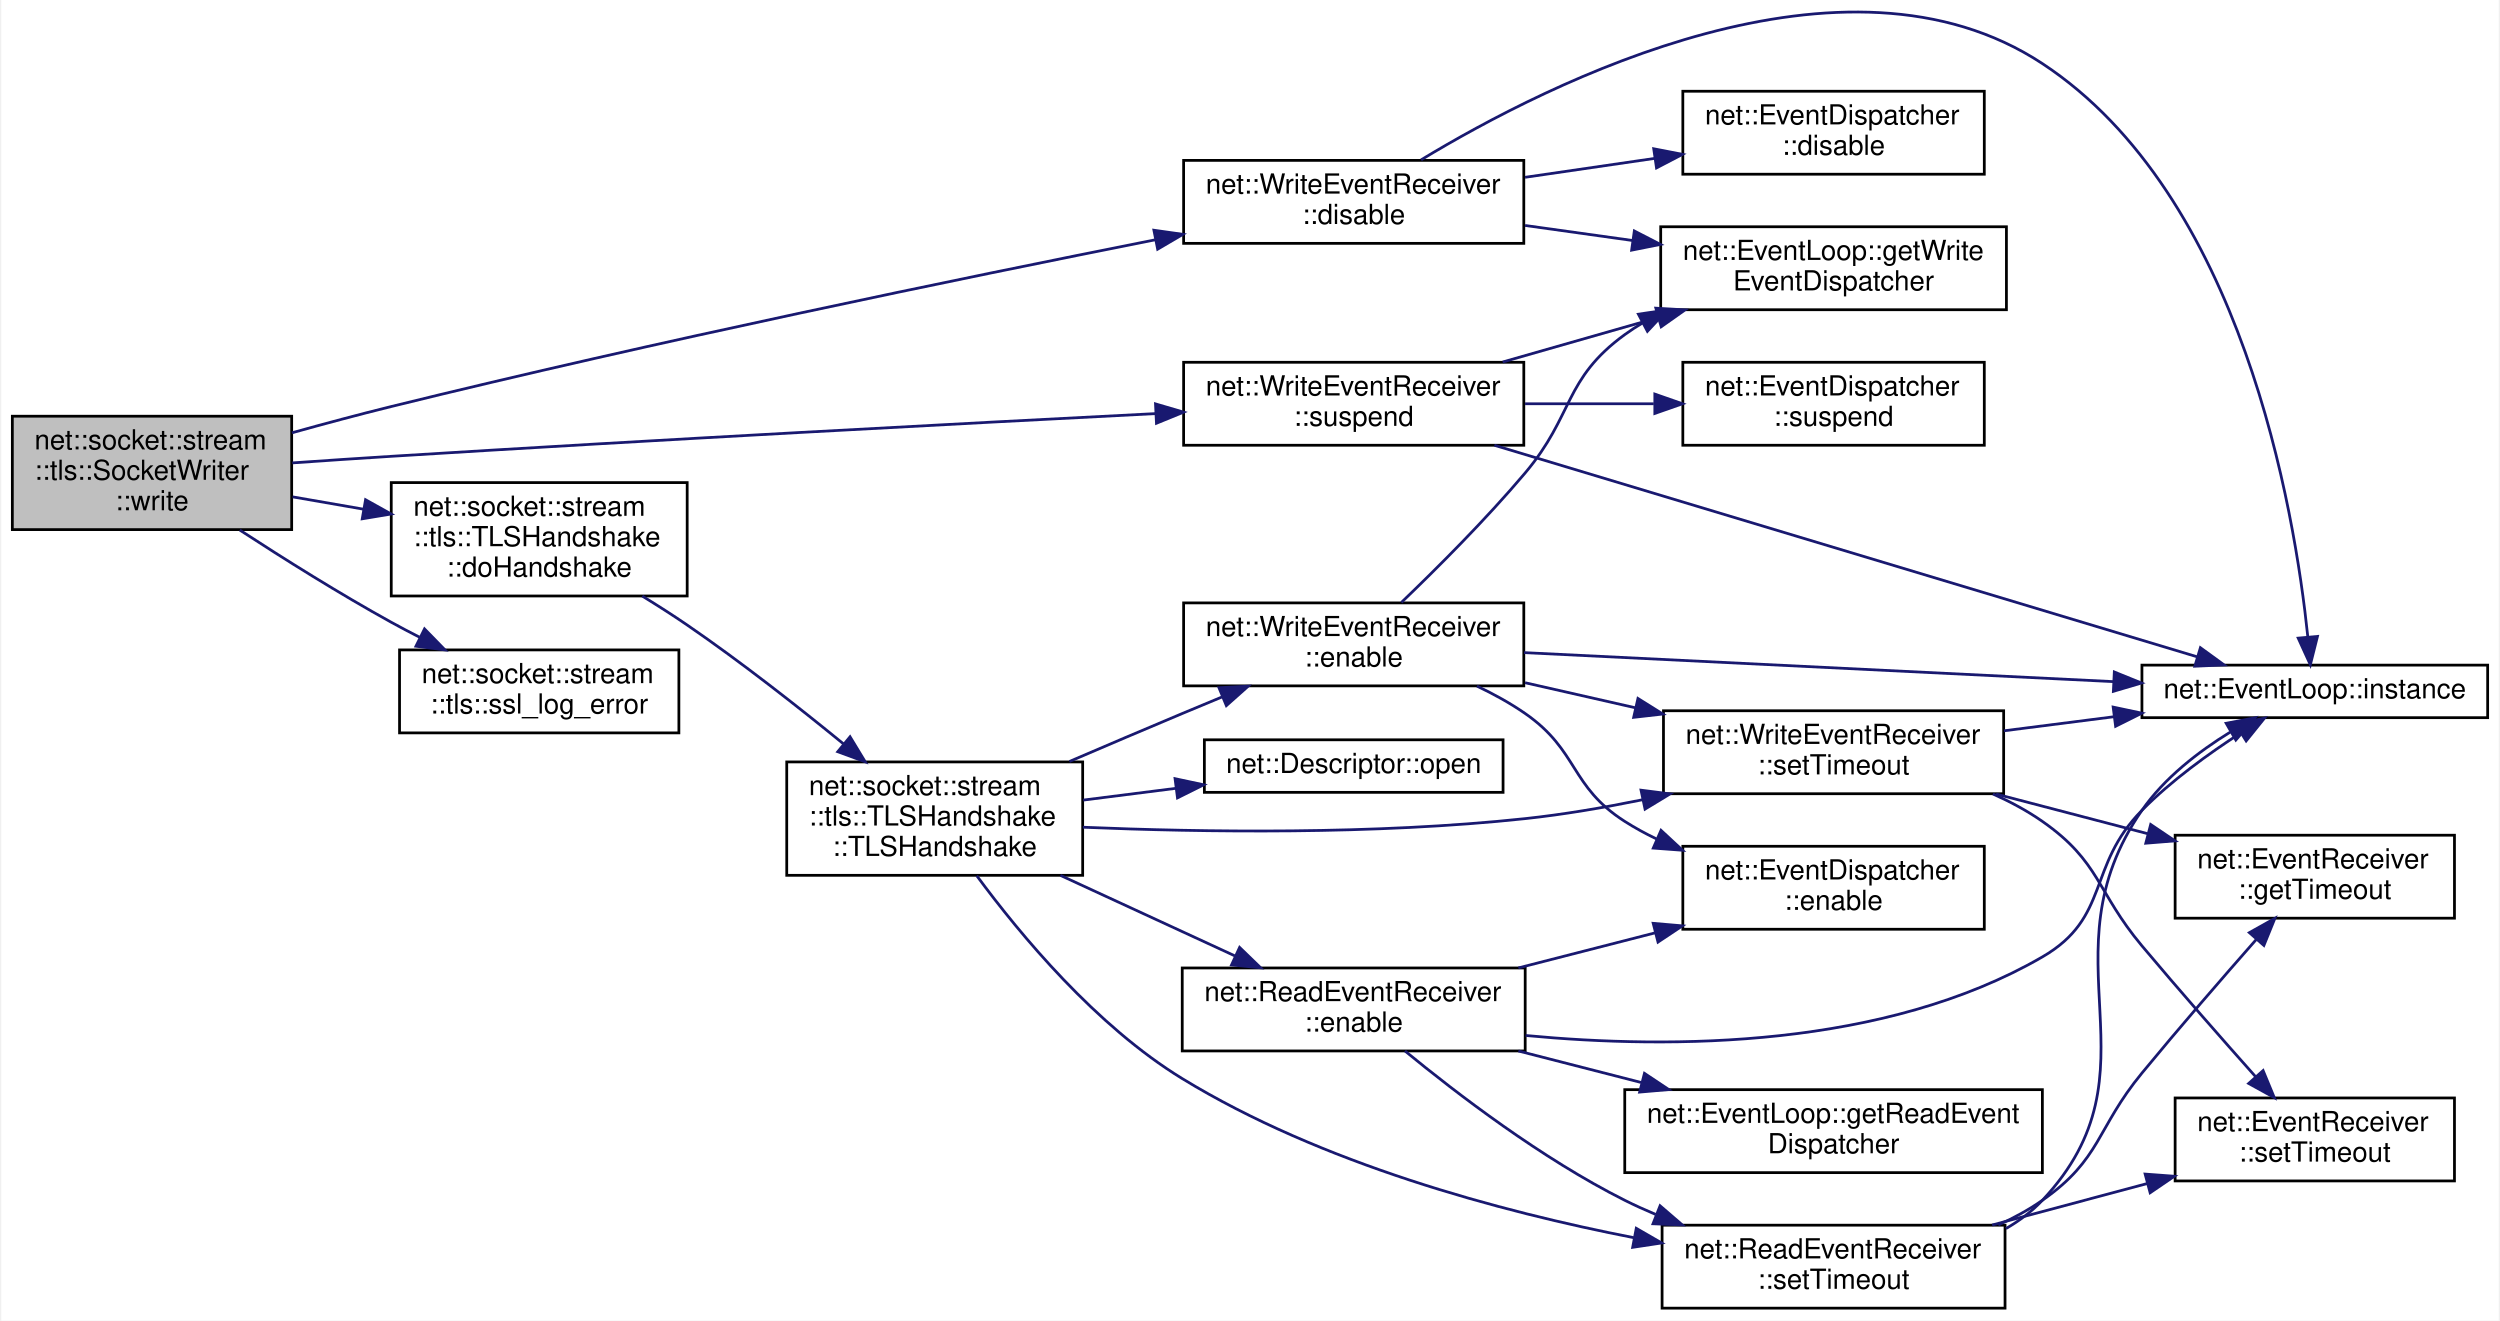
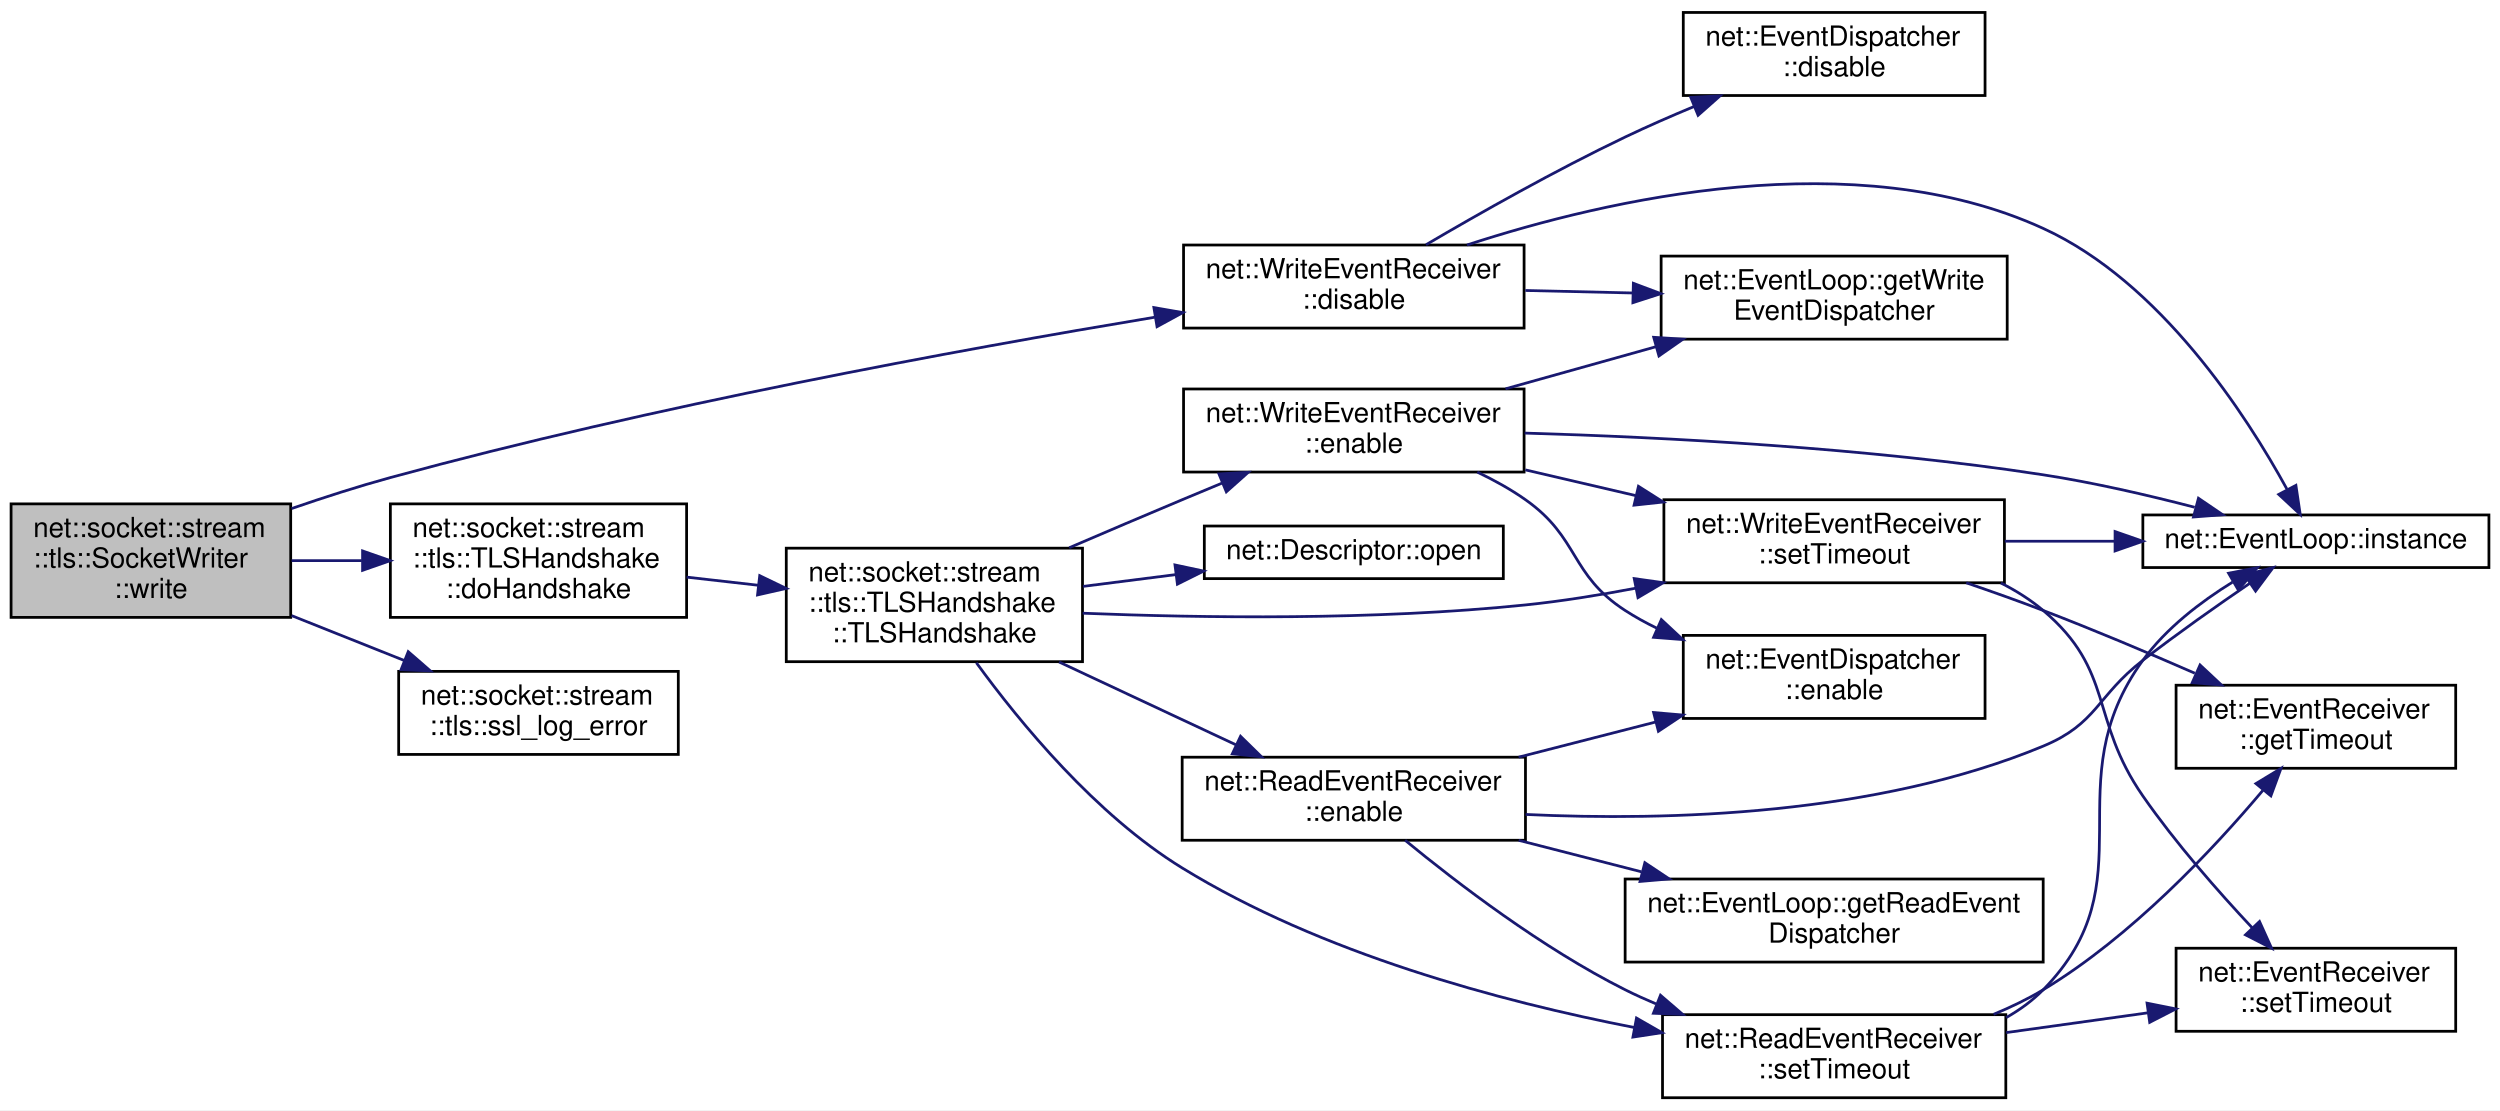
- <svg xmlns="http://www.w3.org/2000/svg" xmlns:xlink="http://www.w3.org/1999/xlink" width="903pt" height="477pt" viewBox="0.00 0.00 903.00 477.49">
-   <g id="graph0" class="graph" transform="scale(1 1) rotate(0) translate(4 473.49)">
-     <polygon fill="white" stroke="transparent" points="-4,4 -4,-473.49 899,-473.49 899,4 -4,4" />
+ <svg xmlns="http://www.w3.org/2000/svg" xmlns:xlink="http://www.w3.org/1999/xlink" width="903pt" height="401pt" viewBox="0.00 0.00 903.00 401.00">
+   <g id="graph0" class="graph" transform="scale(1 1) rotate(0) translate(4 397)">
+     <polygon fill="white" stroke="transparent" points="-4,4 -4,-397 899,-397 899,4 -4,4" />
    <g id="node1" class="node">
      <g id="a_node1">
        <a xlink:title=" ">
-           <polygon fill="#bfbfbf" stroke="black" points="0,-282 0,-323 101,-323 101,-282 0,-282" />
-           <text text-anchor="start" x="8" y="-311" font-family="Helvetica,sans-Serif" font-size="10.00">net::socket::stream</text>
-           <text text-anchor="start" x="8" y="-300" font-family="Helvetica,sans-Serif" font-size="10.00">::tls::SocketWriter</text>
-           <text text-anchor="middle" x="50.5" y="-289" font-family="Helvetica,sans-Serif" font-size="10.00">::write</text>
+           <polygon fill="#bfbfbf" stroke="black" points="0,-174 0,-215 101,-215 101,-174 0,-174" />
+           <text text-anchor="start" x="8" y="-203" font-family="Helvetica,sans-Serif" font-size="10.00">net::socket::stream</text>
+           <text text-anchor="start" x="8" y="-192" font-family="Helvetica,sans-Serif" font-size="10.00">::tls::SocketWriter</text>
+           <text text-anchor="middle" x="50.5" y="-181" font-family="Helvetica,sans-Serif" font-size="10.00">::write</text>
        </a>
      </g>
    </g>
    <g id="node2" class="node">
      <g id="a_node2">
        <a xlink:href="classnet_1_1_write_event_receiver.html#a5fde8579d923d80afbd015935d1fdea9" target="_top" xlink:title=" ">
-           <polygon fill="white" stroke="black" points="423.5,-385.5 423.5,-415.5 546.5,-415.5 546.5,-385.5 423.5,-385.5" />
-           <text text-anchor="start" x="431.5" y="-403.5" font-family="Helvetica,sans-Serif" font-size="10.00">net::WriteEventReceiver</text>
-           <text text-anchor="middle" x="485" y="-392.5" font-family="Helvetica,sans-Serif" font-size="10.00">::disable</text>
+           <polygon fill="white" stroke="black" points="423.5,-278.5 423.5,-308.5 546.5,-308.5 546.5,-278.5 423.5,-278.5" />
+           <text text-anchor="start" x="431.5" y="-296.5" font-family="Helvetica,sans-Serif" font-size="10.00">net::WriteEventReceiver</text>
+           <text text-anchor="middle" x="485" y="-285.5" font-family="Helvetica,sans-Serif" font-size="10.00">::disable</text>
        </a>
      </g>
    </g>
    <g id="edge1" class="edge">
-       <path fill="none" stroke="midnightblue" d="M101.09,-317C112.83,-320.27 125.32,-323.62 137,-326.5 232.05,-349.95 342.83,-372.81 413.16,-386.77" />
-       <polygon fill="midnightblue" stroke="midnightblue" points="412.75,-390.25 423.24,-388.76 414.11,-383.39 412.75,-390.25" />
+       <path fill="none" stroke="midnightblue" d="M101.31,-213.31C112.93,-217.32 125.32,-221.31 137,-224.5 231.31,-250.28 342.49,-270.68 413.1,-282.42" />
+       <polygon fill="midnightblue" stroke="midnightblue" points="412.78,-285.91 423.22,-284.09 413.92,-279.01 412.78,-285.91" />
    </g>
    <g id="node6" class="node">
      <g id="a_node6">
        <a xlink:href="classnet_1_1socket_1_1stream_1_1tls_1_1_t_l_s_handshake.html#a2c4876e61d8860846d4caa2195e46231" target="_top" xlink:title=" ">
-           <polygon fill="white" stroke="black" points="137,-258 137,-299 244,-299 244,-258 137,-258" />
-           <text text-anchor="start" x="145" y="-287" font-family="Helvetica,sans-Serif" font-size="10.00">net::socket::stream</text>
-           <text text-anchor="start" x="145" y="-276" font-family="Helvetica,sans-Serif" font-size="10.00">::tls::TLSHandshake</text>
-           <text text-anchor="middle" x="190.5" y="-265" font-family="Helvetica,sans-Serif" font-size="10.00">::doHandshake</text>
+           <polygon fill="white" stroke="black" points="137,-174 137,-215 244,-215 244,-174 137,-174" />
+           <text text-anchor="start" x="145" y="-203" font-family="Helvetica,sans-Serif" font-size="10.00">net::socket::stream</text>
+           <text text-anchor="start" x="145" y="-192" font-family="Helvetica,sans-Serif" font-size="10.00">::tls::TLSHandshake</text>
+           <text text-anchor="middle" x="190.5" y="-181" font-family="Helvetica,sans-Serif" font-size="10.00">::doHandshake</text>
        </a>
      </g>
    </g>
    <g id="edge5" class="edge">
-       <path fill="none" stroke="midnightblue" d="M101.32,-293.84C109.64,-292.39 118.37,-290.87 126.97,-289.38" />
-       <polygon fill="midnightblue" stroke="midnightblue" points="127.71,-292.8 136.96,-287.64 126.51,-285.9 127.71,-292.8" />
+       <path fill="none" stroke="midnightblue" d="M101.32,-194.5C109.55,-194.5 118.18,-194.5 126.69,-194.5" />
+       <polygon fill="midnightblue" stroke="midnightblue" points="126.96,-198 136.96,-194.5 126.96,-191 126.96,-198" />
    </g>
    <g id="node17" class="node">
      <g id="a_node17">
        <a xlink:href="namespacenet_1_1socket_1_1stream_1_1tls.html#a8269fee0934def60c31476602718cef3" target="_top" xlink:title=" ">
-           <polygon fill="white" stroke="black" points="140,-208.5 140,-238.5 241,-238.5 241,-208.5 140,-208.5" />
-           <text text-anchor="start" x="148" y="-226.5" font-family="Helvetica,sans-Serif" font-size="10.00">net::socket::stream</text>
-           <text text-anchor="middle" x="190.5" y="-215.5" font-family="Helvetica,sans-Serif" font-size="10.00">::tls::ssl_log_error</text>
+           <polygon fill="white" stroke="black" points="140,-124.5 140,-154.5 241,-154.5 241,-124.5 140,-124.5" />
+           <text text-anchor="start" x="148" y="-142.5" font-family="Helvetica,sans-Serif" font-size="10.00">net::socket::stream</text>
+           <text text-anchor="middle" x="190.5" y="-131.5" font-family="Helvetica,sans-Serif" font-size="10.00">::tls::ssl_log_error</text>
        </a>
      </g>
    </g>
    <g id="edge26" class="edge">
-       <path fill="none" stroke="midnightblue" d="M82.23,-281.84C98.28,-271.38 118.4,-258.76 137,-248.5 140.29,-246.69 143.73,-244.87 147.21,-243.1" />
-       <polygon fill="midnightblue" stroke="midnightblue" points="149.03,-246.1 156.43,-238.51 145.92,-239.83 149.03,-246.1" />
-     </g>
-     <g id="node18" class="node">
-       <g id="a_node18">
-         <a xlink:href="classnet_1_1_write_event_receiver.html#af791858dbdf22f63a0792a4baa1daf72" target="_top" xlink:title=" ">
-           <polygon fill="white" stroke="black" points="423.5,-312.5 423.5,-342.5 546.5,-342.5 546.5,-312.5 423.5,-312.5" />
-           <text text-anchor="start" x="431.5" y="-330.5" font-family="Helvetica,sans-Serif" font-size="10.00">net::WriteEventReceiver</text>
-           <text text-anchor="middle" x="485" y="-319.5" font-family="Helvetica,sans-Serif" font-size="10.00">::suspend</text>
-         </a>
-       </g>
-     </g>
-     <g id="edge27" class="edge">
-       <path fill="none" stroke="midnightblue" d="M101.22,-306.12C112.95,-306.94 125.42,-307.78 137,-308.5 232.7,-314.48 343.32,-320.36 413.45,-323.95" />
-       <polygon fill="midnightblue" stroke="midnightblue" points="413.33,-327.45 423.49,-324.47 413.68,-320.46 413.33,-327.45" />
+       <path fill="none" stroke="midnightblue" d="M101.32,-174.64C114.62,-169.35 128.94,-163.64 142.1,-158.39" />
+       <polygon fill="midnightblue" stroke="midnightblue" points="143.45,-161.62 151.45,-154.67 140.86,-155.12 143.45,-161.62" />
    </g>
    <g id="node3" class="node">
      <g id="a_node3">
        <a xlink:href="classnet_1_1_event_dispatcher.html#abd32d58ecc56297e92c6008fa94e7569" target="_top" xlink:title=" ">
-           <polygon fill="white" stroke="black" points="604,-410.5 604,-440.5 713,-440.5 713,-410.5 604,-410.5" />
-           <text text-anchor="start" x="612" y="-428.5" font-family="Helvetica,sans-Serif" font-size="10.00">net::EventDispatcher</text>
-           <text text-anchor="middle" x="658.5" y="-417.5" font-family="Helvetica,sans-Serif" font-size="10.00">::disable</text>
+           <polygon fill="white" stroke="black" points="604,-362.5 604,-392.5 713,-392.5 713,-362.5 604,-362.5" />
+           <text text-anchor="start" x="612" y="-380.5" font-family="Helvetica,sans-Serif" font-size="10.00">net::EventDispatcher</text>
+           <text text-anchor="middle" x="658.5" y="-369.5" font-family="Helvetica,sans-Serif" font-size="10.00">::disable</text>
        </a>
      </g>
    </g>
    <g id="edge2" class="edge">
-       <path fill="none" stroke="midnightblue" d="M546.95,-409.38C562.19,-411.61 578.58,-414 593.94,-416.24" />
-       <polygon fill="midnightblue" stroke="midnightblue" points="593.47,-419.7 603.87,-417.68 594.48,-412.78 593.47,-419.7" />
+       <path fill="none" stroke="midnightblue" d="M511.07,-308.6C530.39,-319.95 557.95,-335.54 583,-347.5 590.95,-351.3 599.52,-355.05 607.92,-358.54" />
+       <polygon fill="midnightblue" stroke="midnightblue" points="606.7,-361.83 617.28,-362.37 609.35,-355.35 606.7,-361.83" />
    </g>
    <g id="node4" class="node">
      <g id="a_node4">
        <a xlink:href="classnet_1_1_event_loop.html#a550268fc6314611ba522bec4b80bf60a" target="_top" xlink:title=" ">
-           <polygon fill="white" stroke="black" points="596,-361.5 596,-391.5 721,-391.5 721,-361.5 596,-361.5" />
-           <text text-anchor="start" x="604" y="-379.5" font-family="Helvetica,sans-Serif" font-size="10.00">net::EventLoop::getWrite</text>
-           <text text-anchor="middle" x="658.5" y="-368.5" font-family="Helvetica,sans-Serif" font-size="10.00">EventDispatcher</text>
+           <polygon fill="white" stroke="black" points="596,-274.5 596,-304.5 721,-304.5 721,-274.5 596,-274.5" />
+           <text text-anchor="start" x="604" y="-292.5" font-family="Helvetica,sans-Serif" font-size="10.00">net::EventLoop::getWrite</text>
+           <text text-anchor="middle" x="658.5" y="-281.5" font-family="Helvetica,sans-Serif" font-size="10.00">EventDispatcher</text>
        </a>
      </g>
    </g>
    <g id="edge3" class="edge">
-       <path fill="none" stroke="midnightblue" d="M546.95,-391.97C559.48,-390.22 572.79,-388.35 585.67,-386.55" />
-       <polygon fill="midnightblue" stroke="midnightblue" points="586.46,-389.98 595.88,-385.12 585.49,-383.04 586.46,-389.98" />
+       <path fill="none" stroke="midnightblue" d="M546.95,-292.08C559.48,-291.79 572.79,-291.48 585.67,-291.18" />
+       <polygon fill="midnightblue" stroke="midnightblue" points="585.97,-294.67 595.88,-290.94 585.8,-287.67 585.97,-294.67" />
    </g>
    <g id="node5" class="node">
      <g id="a_node5">
        <a xlink:href="classnet_1_1_event_loop.html#a6d8bfd6fa03bb6bf423035ab190657ef" target="_top" xlink:title=" ">
-           <polygon fill="white" stroke="black" points="770,-214 770,-233 895,-233 895,-214 770,-214" />
-           <text text-anchor="middle" x="832.5" y="-221" font-family="Helvetica,sans-Serif" font-size="10.00">net::EventLoop::instance</text>
+           <polygon fill="white" stroke="black" points="770,-192 770,-211 895,-211 895,-192 770,-192" />
+           <text text-anchor="middle" x="832.5" y="-199" font-family="Helvetica,sans-Serif" font-size="10.00">net::EventLoop::instance</text>
        </a>
      </g>
    </g>
    <g id="edge4" class="edge">
-       <path fill="none" stroke="midnightblue" d="M509.35,-415.69C556.02,-443.94 662.48,-497.62 734,-450.5 806.31,-402.86 825.21,-289.18 829.97,-243.25" />
-       <polygon fill="midnightblue" stroke="midnightblue" points="833.47,-243.39 830.89,-233.12 826.5,-242.76 833.47,-243.39" />
+       <path fill="none" stroke="midnightblue" d="M525.87,-308.51C576.67,-325.09 666.04,-345.62 734,-314.5 776.41,-295.08 807.38,-247.1 822.04,-220.33" />
+       <polygon fill="midnightblue" stroke="midnightblue" points="825.28,-221.69 826.84,-211.21 819.08,-218.42 825.28,-221.69" />
    </g>
    <g id="node7" class="node">
      <g id="a_node7">
        <a xlink:href="classnet_1_1socket_1_1stream_1_1tls_1_1_t_l_s_handshake.html#ad0daae6842f143fcf3d1a7c6d667a160" target="_top" xlink:title=" ">
-           <polygon fill="white" stroke="black" points="280,-157 280,-198 387,-198 387,-157 280,-157" />
-           <text text-anchor="start" x="288" y="-186" font-family="Helvetica,sans-Serif" font-size="10.00">net::socket::stream</text>
-           <text text-anchor="start" x="288" y="-175" font-family="Helvetica,sans-Serif" font-size="10.00">::tls::TLSHandshake</text>
-           <text text-anchor="middle" x="333.5" y="-164" font-family="Helvetica,sans-Serif" font-size="10.00">::TLSHandshake</text>
+           <polygon fill="white" stroke="black" points="280,-158 280,-199 387,-199 387,-158 280,-158" />
+           <text text-anchor="start" x="288" y="-187" font-family="Helvetica,sans-Serif" font-size="10.00">net::socket::stream</text>
+           <text text-anchor="start" x="288" y="-176" font-family="Helvetica,sans-Serif" font-size="10.00">::tls::TLSHandshake</text>
+           <text text-anchor="middle" x="333.5" y="-165" font-family="Helvetica,sans-Serif" font-size="10.00">::TLSHandshake</text>
        </a>
      </g>
    </g>
    <g id="edge6" class="edge">
-       <path fill="none" stroke="midnightblue" d="M227.77,-257.96C233.29,-254.58 238.85,-251.03 244,-247.5 263.44,-234.17 284.15,-217.9 300.65,-204.41" />
-       <polygon fill="midnightblue" stroke="midnightblue" points="302.89,-207.1 308.38,-198.04 298.44,-201.69 302.89,-207.1" />
+       <path fill="none" stroke="midnightblue" d="M244,-188.54C252.44,-187.58 261.26,-186.58 269.9,-185.6" />
+       <polygon fill="midnightblue" stroke="midnightblue" points="270.41,-189.07 279.95,-184.46 269.62,-182.11 270.41,-189.07" />
    </g>
    <g id="node8" class="node">
      <g id="a_node8">
        <a xlink:href="classnet_1_1_read_event_receiver.html#a12e2960f92057d5a26db5f572c36c65d" target="_top" xlink:title=" ">
          <polygon fill="white" stroke="black" points="423,-93.5 423,-123.5 547,-123.5 547,-93.5 423,-93.5" />
          <text text-anchor="start" x="431" y="-111.5" font-family="Helvetica,sans-Serif" font-size="10.00">net::ReadEventReceiver</text>
          <text text-anchor="middle" x="485" y="-100.5" font-family="Helvetica,sans-Serif" font-size="10.00">::enable</text>
        </a>
      </g>
    </g>
    <g id="edge7" class="edge">
-       <path fill="none" stroke="midnightblue" d="M378.95,-156.98C398.92,-147.77 422.37,-136.95 442.03,-127.87" />
-       <polygon fill="midnightblue" stroke="midnightblue" points="443.74,-130.94 451.35,-123.57 440.81,-124.58 443.74,-130.94" />
+       <path fill="none" stroke="midnightblue" d="M378.55,-157.88C398.77,-148.41 422.62,-137.24 442.53,-127.92" />
+       <polygon fill="midnightblue" stroke="midnightblue" points="444.08,-131.06 451.65,-123.65 441.11,-124.72 444.08,-131.06" />
    </g>
    <g id="node11" class="node">
      <g id="a_node11">
        <a xlink:href="classnet_1_1_read_event_receiver.html#aea825386993599725315eb7fb0719aa4" target="_top" xlink:title=" ">
          <polygon fill="white" stroke="black" points="596.5,-0.5 596.5,-30.5 720.5,-30.5 720.5,-0.5 596.5,-0.5" />
          <text text-anchor="start" x="604.5" y="-18.5" font-family="Helvetica,sans-Serif" font-size="10.00">net::ReadEventReceiver</text>
          <text text-anchor="middle" x="658.5" y="-7.5" font-family="Helvetica,sans-Serif" font-size="10.00">::setTimeout</text>
        </a>
      </g>
    </g>
    <g id="edge24" class="edge">
-       <path fill="none" stroke="midnightblue" d="M348.71,-156.84C364.48,-135.46 391.83,-102.56 423,-83.5 473.16,-52.83 537.8,-35.43 586.5,-25.93" />
-       <polygon fill="midnightblue" stroke="midnightblue" points="587.16,-29.37 596.33,-24.07 585.86,-22.49 587.16,-29.37" />
+       <path fill="none" stroke="midnightblue" d="M348.66,-157.62C364.38,-136 391.71,-102.75 423,-83.5 473.07,-52.69 537.72,-35.31 586.45,-25.84" />
+       <polygon fill="midnightblue" stroke="midnightblue" points="587.1,-29.28 596.29,-24 585.81,-22.4 587.1,-29.28" />
    </g>
    <g id="node14" class="node">
      <g id="a_node14">
        <a xlink:href="classnet_1_1_write_event_receiver.html#a5ca2e9b06ac5eef0a80e65520fb109ad" target="_top" xlink:title=" ">
-           <polygon fill="white" stroke="black" points="423.5,-225.5 423.5,-255.5 546.5,-255.5 546.5,-225.5 423.5,-225.5" />
-           <text text-anchor="start" x="431.5" y="-243.5" font-family="Helvetica,sans-Serif" font-size="10.00">net::WriteEventReceiver</text>
-           <text text-anchor="middle" x="485" y="-232.5" font-family="Helvetica,sans-Serif" font-size="10.00">::enable</text>
+           <polygon fill="white" stroke="black" points="423.5,-226.5 423.5,-256.5 546.5,-256.5 546.5,-226.5 423.5,-226.5" />
+           <text text-anchor="start" x="431.5" y="-244.5" font-family="Helvetica,sans-Serif" font-size="10.00">net::WriteEventReceiver</text>
+           <text text-anchor="middle" x="485" y="-233.5" font-family="Helvetica,sans-Serif" font-size="10.00">::enable</text>
        </a>
      </g>
    </g>
    <g id="edge15" class="edge">
-       <path fill="none" stroke="midnightblue" d="M382.21,-198.16C395.4,-203.82 409.74,-209.94 423,-215.5 427.69,-217.47 432.6,-219.51 437.5,-221.54" />
-       <polygon fill="midnightblue" stroke="midnightblue" points="436.28,-224.82 446.86,-225.39 438.95,-218.35 436.28,-224.82" />
+       <path fill="none" stroke="midnightblue" d="M382.21,-199.16C395.4,-204.82 409.74,-210.94 423,-216.5 427.69,-218.47 432.6,-220.51 437.5,-222.54" />
+       <polygon fill="midnightblue" stroke="midnightblue" points="436.28,-225.82 446.86,-226.39 438.95,-219.35 436.28,-225.82" />
    </g>
    <g id="node15" class="node">
      <g id="a_node15">
        <a xlink:href="classnet_1_1_write_event_receiver.html#ae87f05383b78fdd0047b691efc3c4e5c" target="_top" xlink:title=" ">
          <polygon fill="white" stroke="black" points="597,-186.5 597,-216.5 720,-216.5 720,-186.5 597,-186.5" />
          <text text-anchor="start" x="605" y="-204.5" font-family="Helvetica,sans-Serif" font-size="10.00">net::WriteEventReceiver</text>
          <text text-anchor="middle" x="658.5" y="-193.5" font-family="Helvetica,sans-Serif" font-size="10.00">::setTimeout</text>
        </a>
      </g>
    </g>
    <g id="edge25" class="edge">
-       <path fill="none" stroke="midnightblue" d="M387.06,-174.39C430.17,-172.58 492.71,-171.67 547,-177.5 560.82,-178.98 575.45,-181.48 589.39,-184.32" />
-       <polygon fill="midnightblue" stroke="midnightblue" points="588.88,-187.79 599.39,-186.44 590.33,-180.94 588.88,-187.79" />
+       <path fill="none" stroke="midnightblue" d="M387.05,-175.51C430.15,-173.78 492.69,-172.91 547,-178.5 559.97,-179.84 573.66,-182.03 586.83,-184.55" />
+       <polygon fill="midnightblue" stroke="midnightblue" points="586.28,-188.01 596.77,-186.53 587.64,-181.14 586.28,-188.01" />
    </g>
    <g id="node16" class="node">
      <g id="a_node16">
        <a xlink:href="classnet_1_1_descriptor.html#aea3ee5904116b0c68d396dfe80838e3b" target="_top" xlink:title=" ">
-           <polygon fill="white" stroke="black" points="431,-187 431,-206 539,-206 539,-187 431,-187" />
-           <text text-anchor="middle" x="485" y="-194" font-family="Helvetica,sans-Serif" font-size="10.00">net::Descriptor::open</text>
+           <polygon fill="white" stroke="black" points="431,-188 431,-207 539,-207 539,-188 431,-188" />
+           <text text-anchor="middle" x="485" y="-195" font-family="Helvetica,sans-Serif" font-size="10.00">net::Descriptor::open</text>
        </a>
      </g>
    </g>
    <g id="edge23" class="edge">
-       <path fill="none" stroke="midnightblue" d="M387.21,-184.2C398.02,-185.57 409.51,-187.03 420.65,-188.45" />
-       <polygon fill="midnightblue" stroke="midnightblue" points="420.4,-191.94 430.76,-189.73 421.28,-185 420.4,-191.94" />
+       <path fill="none" stroke="midnightblue" d="M387.21,-185.2C398.02,-186.57 409.51,-188.03 420.65,-189.45" />
+       <polygon fill="midnightblue" stroke="midnightblue" points="420.4,-192.94 430.76,-190.73 421.28,-186 420.4,-192.94" />
    </g>
    <g id="edge10" class="edge">
-       <path fill="none" stroke="midnightblue" d="M547.16,-99.09C600.18,-94.06 677.12,-94.53 734,-127.5 758.64,-141.78 750,-160.23 770,-180.5 780.57,-191.22 794.13,-201.02 805.82,-208.55" />
-       <polygon fill="midnightblue" stroke="midnightblue" points="803.98,-211.53 814.32,-213.84 807.68,-205.59 803.98,-211.53" />
+       <path fill="none" stroke="midnightblue" d="M547.06,-102.82C598.82,-100.39 673.98,-102.57 734,-127.5 753.5,-135.6 753.33,-145.55 770,-158.5 782.46,-168.18 796.9,-178.33 808.65,-186.33" />
+       <polygon fill="midnightblue" stroke="midnightblue" points="806.79,-189.3 817.04,-191.99 810.71,-183.5 806.79,-189.3" />
    </g>
    <g id="node9" class="node">
      <g id="a_node9">
        <a xlink:href="classnet_1_1_event_dispatcher.html#aa1cf5744a83745726edc733e58c4ae7f" target="_top" xlink:title=" ">
          <polygon fill="white" stroke="black" points="604,-137.5 604,-167.5 713,-167.5 713,-137.5 604,-137.5" />
          <text text-anchor="start" x="612" y="-155.5" font-family="Helvetica,sans-Serif" font-size="10.00">net::EventDispatcher</text>
          <text text-anchor="middle" x="658.5" y="-144.5" font-family="Helvetica,sans-Serif" font-size="10.00">::enable</text>
        </a>
      </g>
    </g>
    <g id="edge8" class="edge">
      <path fill="none" stroke="midnightblue" d="M544.54,-123.52C560.45,-127.6 577.76,-132.04 593.93,-136.19" />
      <polygon fill="midnightblue" stroke="midnightblue" points="593.28,-139.64 603.83,-138.73 595.02,-132.86 593.28,-139.64" />
    </g>
    <g id="node10" class="node">
      <g id="a_node10">
        <a xlink:href="classnet_1_1_event_loop.html#a6243040d545517b64ebdc4318487895d" target="_top" xlink:title=" ">
          <polygon fill="white" stroke="black" points="583,-49.5 583,-79.5 734,-79.5 734,-49.5 583,-49.5" />
          <text text-anchor="start" x="591" y="-67.5" font-family="Helvetica,sans-Serif" font-size="10.00">net::EventLoop::getReadEvent</text>
          <text text-anchor="middle" x="658.5" y="-56.5" font-family="Helvetica,sans-Serif" font-size="10.00">Dispatcher</text>
        </a>
      </g>
    </g>
    <g id="edge9" class="edge">
      <path fill="none" stroke="midnightblue" d="M544.54,-93.48C558.81,-89.82 574.2,-85.87 588.89,-82.1" />
      <polygon fill="midnightblue" stroke="midnightblue" points="590.12,-85.4 598.93,-79.53 588.38,-78.62 590.12,-85.4" />
    </g>
    <g id="edge11" class="edge">
      <path fill="none" stroke="midnightblue" d="M503.53,-93.49C522.18,-78.16 553.08,-54.51 583,-39.5 586.59,-37.7 590.34,-36 594.17,-34.39" />
      <polygon fill="midnightblue" stroke="midnightblue" points="595.77,-37.52 603.8,-30.6 593.21,-31.01 595.77,-37.52" />
    </g>
    <g id="edge13" class="edge">
-       <path fill="none" stroke="midnightblue" d="M720.8,-29.26C725.68,-32.07 730.18,-35.44 734,-39.5 778.3,-86.62 733.2,-127.31 770,-180.5 778.07,-192.17 790.4,-201.69 801.91,-208.78" />
-       <polygon fill="midnightblue" stroke="midnightblue" points="800.45,-211.98 810.87,-213.94 803.95,-205.91 800.45,-211.98" />
+       <path fill="none" stroke="midnightblue" d="M720.62,-29.44C725.53,-32.21 730.1,-35.53 734,-39.5 772.72,-78.92 737.57,-113.76 770,-158.5 778.39,-170.07 790.87,-179.62 802.41,-186.75" />
+       <polygon fill="midnightblue" stroke="midnightblue" points="800.96,-189.96 811.36,-191.95 804.47,-183.9 800.96,-189.96" />
    </g>
    <g id="node12" class="node">
      <g id="a_node12">
        <a xlink:href="classnet_1_1_event_receiver.html#a42477f416cc319660c15318f674f7cda" target="_top" xlink:title=" ">
-           <polygon fill="white" stroke="black" points="782,-141.5 782,-171.5 883,-171.5 883,-141.5 782,-141.5" />
-           <text text-anchor="start" x="790" y="-159.5" font-family="Helvetica,sans-Serif" font-size="10.00">net::EventReceiver</text>
-           <text text-anchor="middle" x="832.5" y="-148.5" font-family="Helvetica,sans-Serif" font-size="10.00">::getTimeout</text>
+           <polygon fill="white" stroke="black" points="782,-119.5 782,-149.5 883,-149.5 883,-119.5 782,-119.5" />
+           <text text-anchor="start" x="790" y="-137.5" font-family="Helvetica,sans-Serif" font-size="10.00">net::EventReceiver</text>
+           <text text-anchor="middle" x="832.5" y="-126.5" font-family="Helvetica,sans-Serif" font-size="10.00">::getTimeout</text>
        </a>
      </g>
    </g>
    <g id="edge12" class="edge">
-       <path fill="none" stroke="midnightblue" d="M718.07,-30.58C723.68,-33.12 729.1,-36.08 734,-39.5 755.29,-54.36 753.5,-65.46 770,-85.5 783.52,-101.92 799.22,-120.03 811.38,-133.85" />
-       <polygon fill="midnightblue" stroke="midnightblue" points="808.84,-136.27 818.08,-141.45 814.09,-131.64 808.84,-136.27" />
+       <path fill="none" stroke="midnightblue" d="M716.06,-30.62C722.3,-33.19 728.41,-36.14 734,-39.5 765.81,-58.66 795.31,-90.09 813.34,-111.51" />
+       <polygon fill="midnightblue" stroke="midnightblue" points="810.84,-113.97 819.9,-119.46 816.24,-109.52 810.84,-113.97" />
    </g>
    <g id="node13" class="node">
      <g id="a_node13">
        <a xlink:href="classnet_1_1_event_receiver.html#a26d6a5c5cdd5300540a937c17f91fdcd" target="_top" xlink:title=" ">
-           <polygon fill="white" stroke="black" points="782,-46.5 782,-76.5 883,-76.5 883,-46.5 782,-46.5" />
-           <text text-anchor="start" x="790" y="-64.5" font-family="Helvetica,sans-Serif" font-size="10.00">net::EventReceiver</text>
-           <text text-anchor="middle" x="832.5" y="-53.5" font-family="Helvetica,sans-Serif" font-size="10.00">::setTimeout</text>
+           <polygon fill="white" stroke="black" points="782,-24.5 782,-54.5 883,-54.5 883,-24.5 782,-24.5" />
+           <text text-anchor="start" x="790" y="-42.5" font-family="Helvetica,sans-Serif" font-size="10.00">net::EventReceiver</text>
+           <text text-anchor="middle" x="832.5" y="-31.5" font-family="Helvetica,sans-Serif" font-size="10.00">::setTimeout</text>
        </a>
      </g>
    </g>
    <g id="edge14" class="edge">
-       <path fill="none" stroke="midnightblue" d="M715.82,-30.56C733.76,-35.36 753.66,-40.68 771.83,-45.54" />
-       <polygon fill="midnightblue" stroke="midnightblue" points="771.15,-48.98 781.72,-48.19 772.96,-42.22 771.15,-48.98" />
+       <path fill="none" stroke="midnightblue" d="M720.63,-24.03C737.26,-26.35 755.25,-28.86 771.8,-31.17" />
+       <polygon fill="midnightblue" stroke="midnightblue" points="771.51,-34.66 781.89,-32.58 772.47,-27.73 771.51,-34.66" />
    </g>
    <g id="edge17" class="edge">
-       <path fill="none" stroke="midnightblue" d="M502.24,-255.67C514.94,-267.85 532.79,-285.65 547,-302.5 564.65,-323.43 560.86,-336.38 583,-352.5 585.07,-354 587.23,-355.42 589.47,-356.74" />
-       <polygon fill="midnightblue" stroke="midnightblue" points="587.93,-359.89 598.41,-361.45 591.19,-353.69 587.93,-359.89" />
+       <path fill="none" stroke="midnightblue" d="M539.79,-256.56C557.03,-261.38 576.28,-266.77 594.14,-271.77" />
+       <polygon fill="midnightblue" stroke="midnightblue" points="593.32,-275.17 603.9,-274.5 595.21,-268.43 593.32,-275.17" />
    </g>
    <g id="edge18" class="edge">
-       <path fill="none" stroke="midnightblue" d="M546.58,-237.52C605.97,-234.6 696.54,-230.14 759.57,-227.04" />
-       <polygon fill="midnightblue" stroke="midnightblue" points="760.01,-230.52 769.83,-226.53 759.67,-223.53 760.01,-230.52" />
+       <path fill="none" stroke="midnightblue" d="M546.71,-240.57C597.12,-239.09 670.57,-235.27 734,-225.5 752.12,-222.71 771.81,-218.16 788.72,-213.77" />
+       <polygon fill="midnightblue" stroke="midnightblue" points="790.08,-217.03 798.85,-211.07 788.28,-210.26 790.08,-217.03" />
    </g>
    <g id="edge16" class="edge">
-       <path fill="none" stroke="midnightblue" d="M529.56,-225.41C535.65,-222.53 541.64,-219.22 547,-215.5 566.37,-202.04 563.12,-189.2 583,-176.5 586.61,-174.2 590.45,-172.09 594.43,-170.18" />
-       <polygon fill="midnightblue" stroke="midnightblue" points="596.11,-173.27 603.88,-166.06 593.31,-166.85 596.11,-173.27" />
+       <path fill="none" stroke="midnightblue" d="M529.6,-226.47C535.68,-223.58 541.67,-220.26 547,-216.5 566.56,-202.73 562.93,-189.5 583,-176.5 586.59,-174.17 590.43,-172.05 594.39,-170.13" />
+       <polygon fill="midnightblue" stroke="midnightblue" points="596.08,-173.21 603.83,-165.98 593.27,-166.8 596.08,-173.21" />
    </g>
    <g id="edge19" class="edge">
-       <path fill="none" stroke="midnightblue" d="M546.95,-226.64C559.84,-223.71 573.54,-220.59 586.76,-217.59" />
-       <polygon fill="midnightblue" stroke="midnightblue" points="587.77,-220.95 596.75,-215.32 586.22,-214.12 587.77,-220.95" />
+       <path fill="none" stroke="midnightblue" d="M546.95,-227.28C559.84,-224.28 573.54,-221.08 586.76,-218" />
+       <polygon fill="midnightblue" stroke="midnightblue" points="587.81,-221.35 596.75,-215.67 586.22,-214.53 587.81,-221.35" />
    </g>
    <g id="edge21" class="edge">
-       <path fill="none" stroke="midnightblue" d="M720.14,-209.26C733.01,-210.9 746.72,-212.66 759.95,-214.35" />
-       <polygon fill="midnightblue" stroke="midnightblue" points="759.59,-217.83 769.96,-215.63 760.48,-210.89 759.59,-217.83" />
+       <path fill="none" stroke="midnightblue" d="M720.14,-201.5C733.01,-201.5 746.72,-201.5 759.95,-201.5" />
+       <polygon fill="midnightblue" stroke="midnightblue" points="759.96,-205 769.96,-201.5 759.96,-198 759.96,-205" />
    </g>
    <g id="edge20" class="edge">
-       <path fill="none" stroke="midnightblue" d="M717.25,-186.39C734.96,-181.76 754.46,-176.66 772.26,-172" />
-       <polygon fill="midnightblue" stroke="midnightblue" points="773.16,-175.38 781.95,-169.46 771.39,-168.61 773.16,-175.38" />
+       <path fill="none" stroke="midnightblue" d="M706.21,-186.49C715.47,-183.33 725.08,-179.91 734,-176.5 752.13,-169.57 771.85,-161.23 788.78,-153.82" />
+       <polygon fill="midnightblue" stroke="midnightblue" points="790.65,-156.81 798.39,-149.58 787.83,-150.41 790.65,-156.81" />
    </g>
    <g id="edge22" class="edge">
-       <path fill="none" stroke="midnightblue" d="M716.11,-186.41C722.41,-183.61 728.52,-180.33 734,-176.5 754.99,-161.83 753.54,-151.13 770,-131.5 783.47,-115.44 799.06,-97.7 811.17,-84.1" />
-       <polygon fill="midnightblue" stroke="midnightblue" points="813.81,-86.41 817.86,-76.62 808.59,-81.74 813.81,-86.41" />
-     </g>
-     <g id="edge28" class="edge">
-       <path fill="none" stroke="midnightblue" d="M538.86,-342.6C556.62,-347.68 576.62,-353.39 595.05,-358.66" />
-       <polygon fill="midnightblue" stroke="midnightblue" points="594.24,-362.07 604.82,-361.45 596.17,-355.34 594.24,-362.07" />
-     </g>
-     <g id="edge29" class="edge">
-       <path fill="none" stroke="midnightblue" d="M535.87,-312.49C604.34,-291.88 726.21,-255.19 789.99,-236" />
-       <polygon fill="midnightblue" stroke="midnightblue" points="791.14,-239.3 799.71,-233.07 789.12,-232.6 791.14,-239.3" />
-     </g>
-     <g id="node19" class="node">
-       <g id="a_node19">
-         <a xlink:href="classnet_1_1_event_dispatcher.html#aa86cb9f739d48a4e689e8b8fffd15d58" target="_top" xlink:title=" ">
-           <polygon fill="white" stroke="black" points="604,-312.5 604,-342.5 713,-342.5 713,-312.5 604,-312.5" />
-           <text text-anchor="start" x="612" y="-330.5" font-family="Helvetica,sans-Serif" font-size="10.00">net::EventDispatcher</text>
-           <text text-anchor="middle" x="658.5" y="-319.5" font-family="Helvetica,sans-Serif" font-size="10.00">::suspend</text>
-         </a>
-       </g>
-     </g>
-     <g id="edge30" class="edge">
-       <path fill="none" stroke="midnightblue" d="M546.95,-327.5C562.04,-327.5 578.26,-327.5 593.5,-327.5" />
-       <polygon fill="midnightblue" stroke="midnightblue" points="593.87,-331 603.87,-327.5 593.87,-324 593.87,-331" />
+       <path fill="none" stroke="midnightblue" d="M718.71,-186.42C724.2,-183.65 729.41,-180.37 734,-176.5 759.84,-154.7 750.72,-137.27 770,-109.5 781.8,-92.51 797.16,-75.02 809.58,-61.78" />
+       <polygon fill="midnightblue" stroke="midnightblue" points="812.14,-64.16 816.5,-54.5 807.07,-59.33 812.14,-64.16" />
    </g>
  </g>
</svg>
